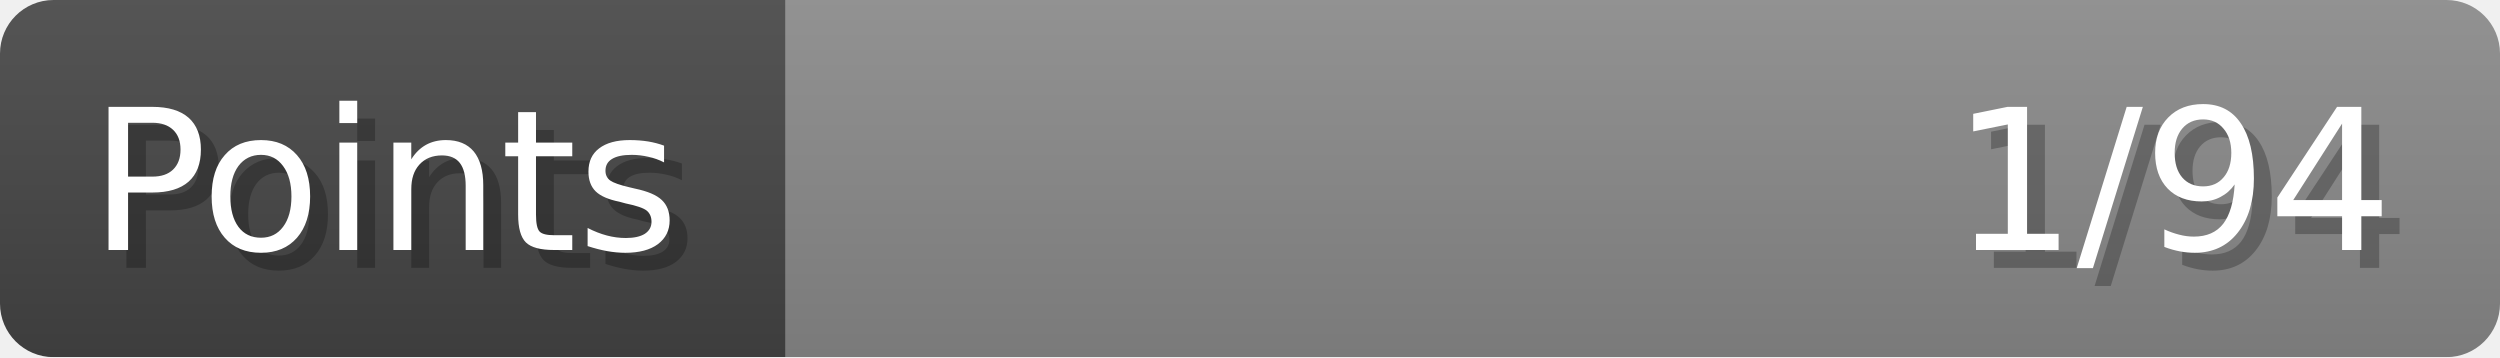
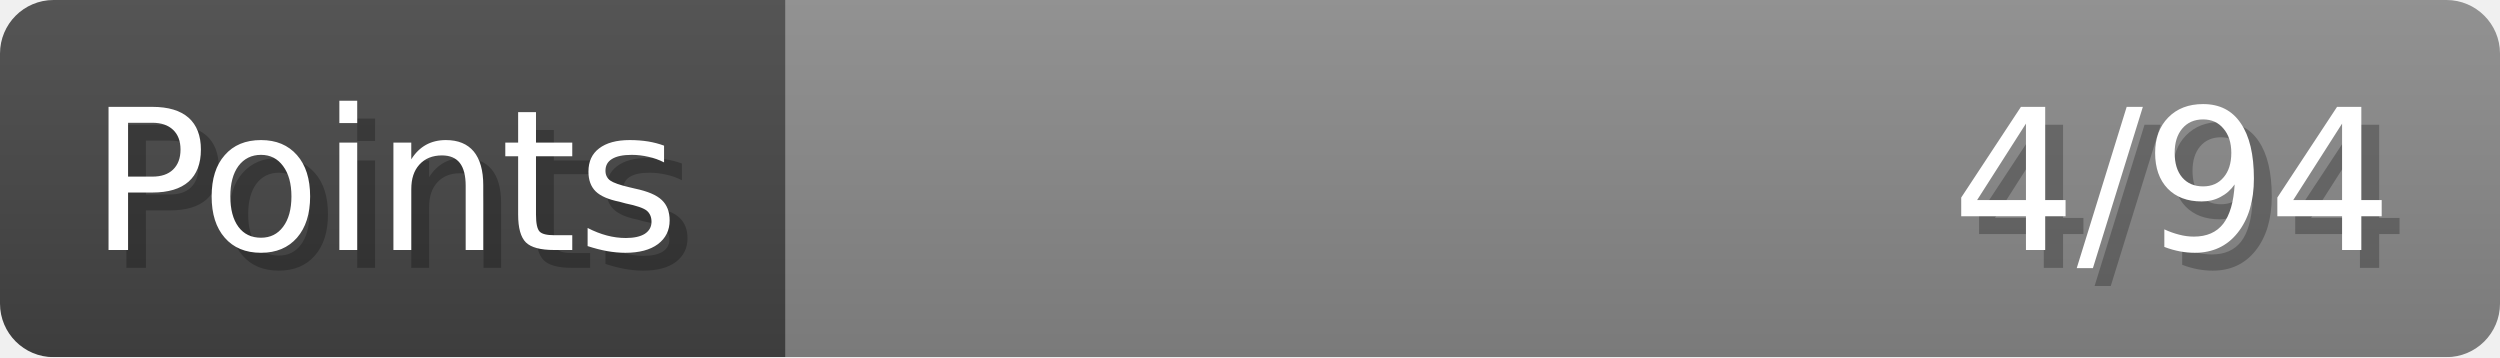
- <svg xmlns="http://www.w3.org/2000/svg" width="140px" height="20px" role="img" aria-label="Points: 1/94">
+ <svg xmlns="http://www.w3.org/2000/svg" width="140px" height="20px" role="img" aria-label="Points: 4/94">
  <linearGradient id="a" x2="0" y2="100%">
    <stop offset="0" stop-opacity=".1" stop-color="#EEE" />
    <stop offset="1" stop-opacity=".1" />
  </linearGradient>
  <mask id="m">
    <rect width="100%" height="100%" rx="3" fill="#FFF" />
  </mask>
  <g mask="url(#m)">
    <rect x="0" y="0" width="44" height="20" fill="#444" />
    <svg x="44" y="0" width="96" height="20">
      <rect width="100%" height="100%" fill="#888888" />
      <rect width="0%" height="100%" fill="#33CC11" transform="">
-         <animate attributeName="width" begin="0.5s" dur="600ms" from="0%" to="1%" repeatCount="1" fill="freeze" calcMode="spline" keyTimes="0; 1" keySplines="0.3, 0.61, 0.355, 1" />
+         <animate attributeName="width" begin="0.5s" dur="600ms" from="0%" to="4%" repeatCount="1" fill="freeze" calcMode="spline" keyTimes="0; 1" keySplines="0.3, 0.61, 0.355, 1" />
      </rect>
    </svg>
    <rect width="140" height="20" fill="url(#a)" />
  </g>
  <g aria-hidden="true" font-size="11" font-family="Verdana, DejaVu Sans, sans-serif" fill="#FFFFFF">
    <text x="6" y="15" fill="#000" opacity="0.25">Points</text>
    <text x="5" y="14">Points</text>
-     <text x="135" y="15" fill="#000" opacity="0.25" text-anchor="end">1/94</text>
-     <text x="134" y="14" text-anchor="end">1/94</text>
+     <text x="135" y="15" fill="#000" opacity="0.25" text-anchor="end">4/94</text>
+     <text x="134" y="14" text-anchor="end">4/94</text>
  </g>
</svg>
